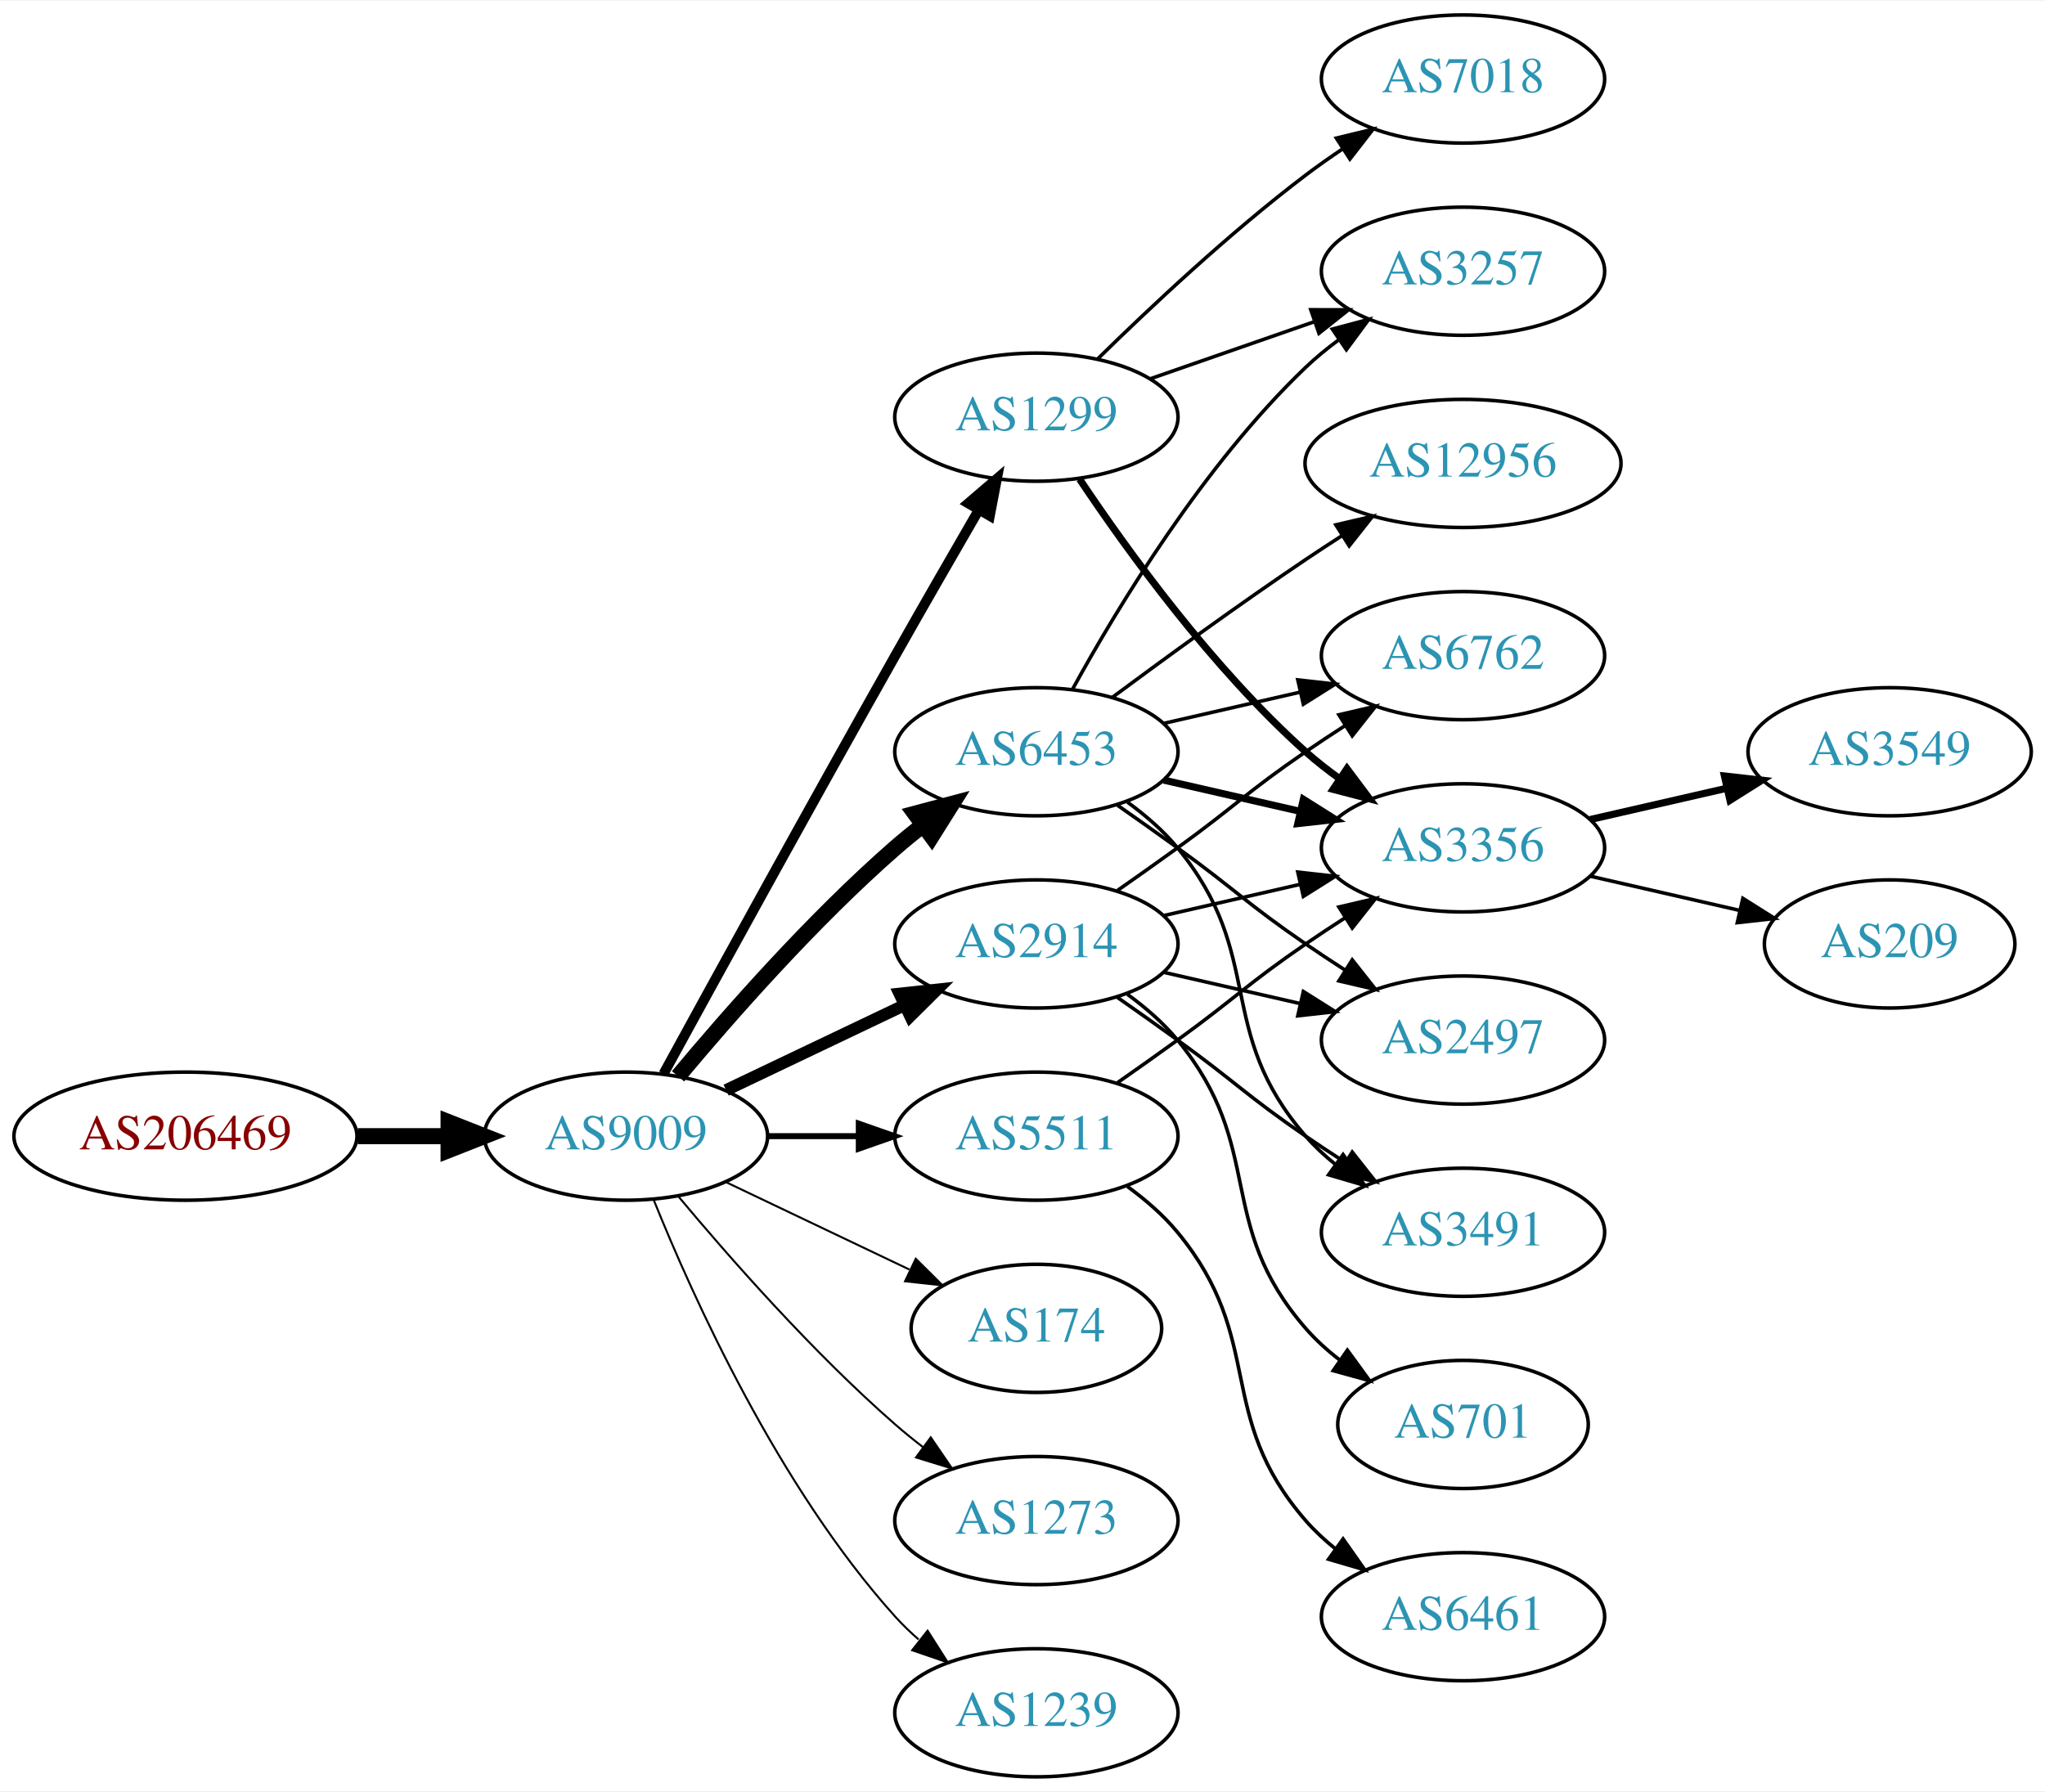
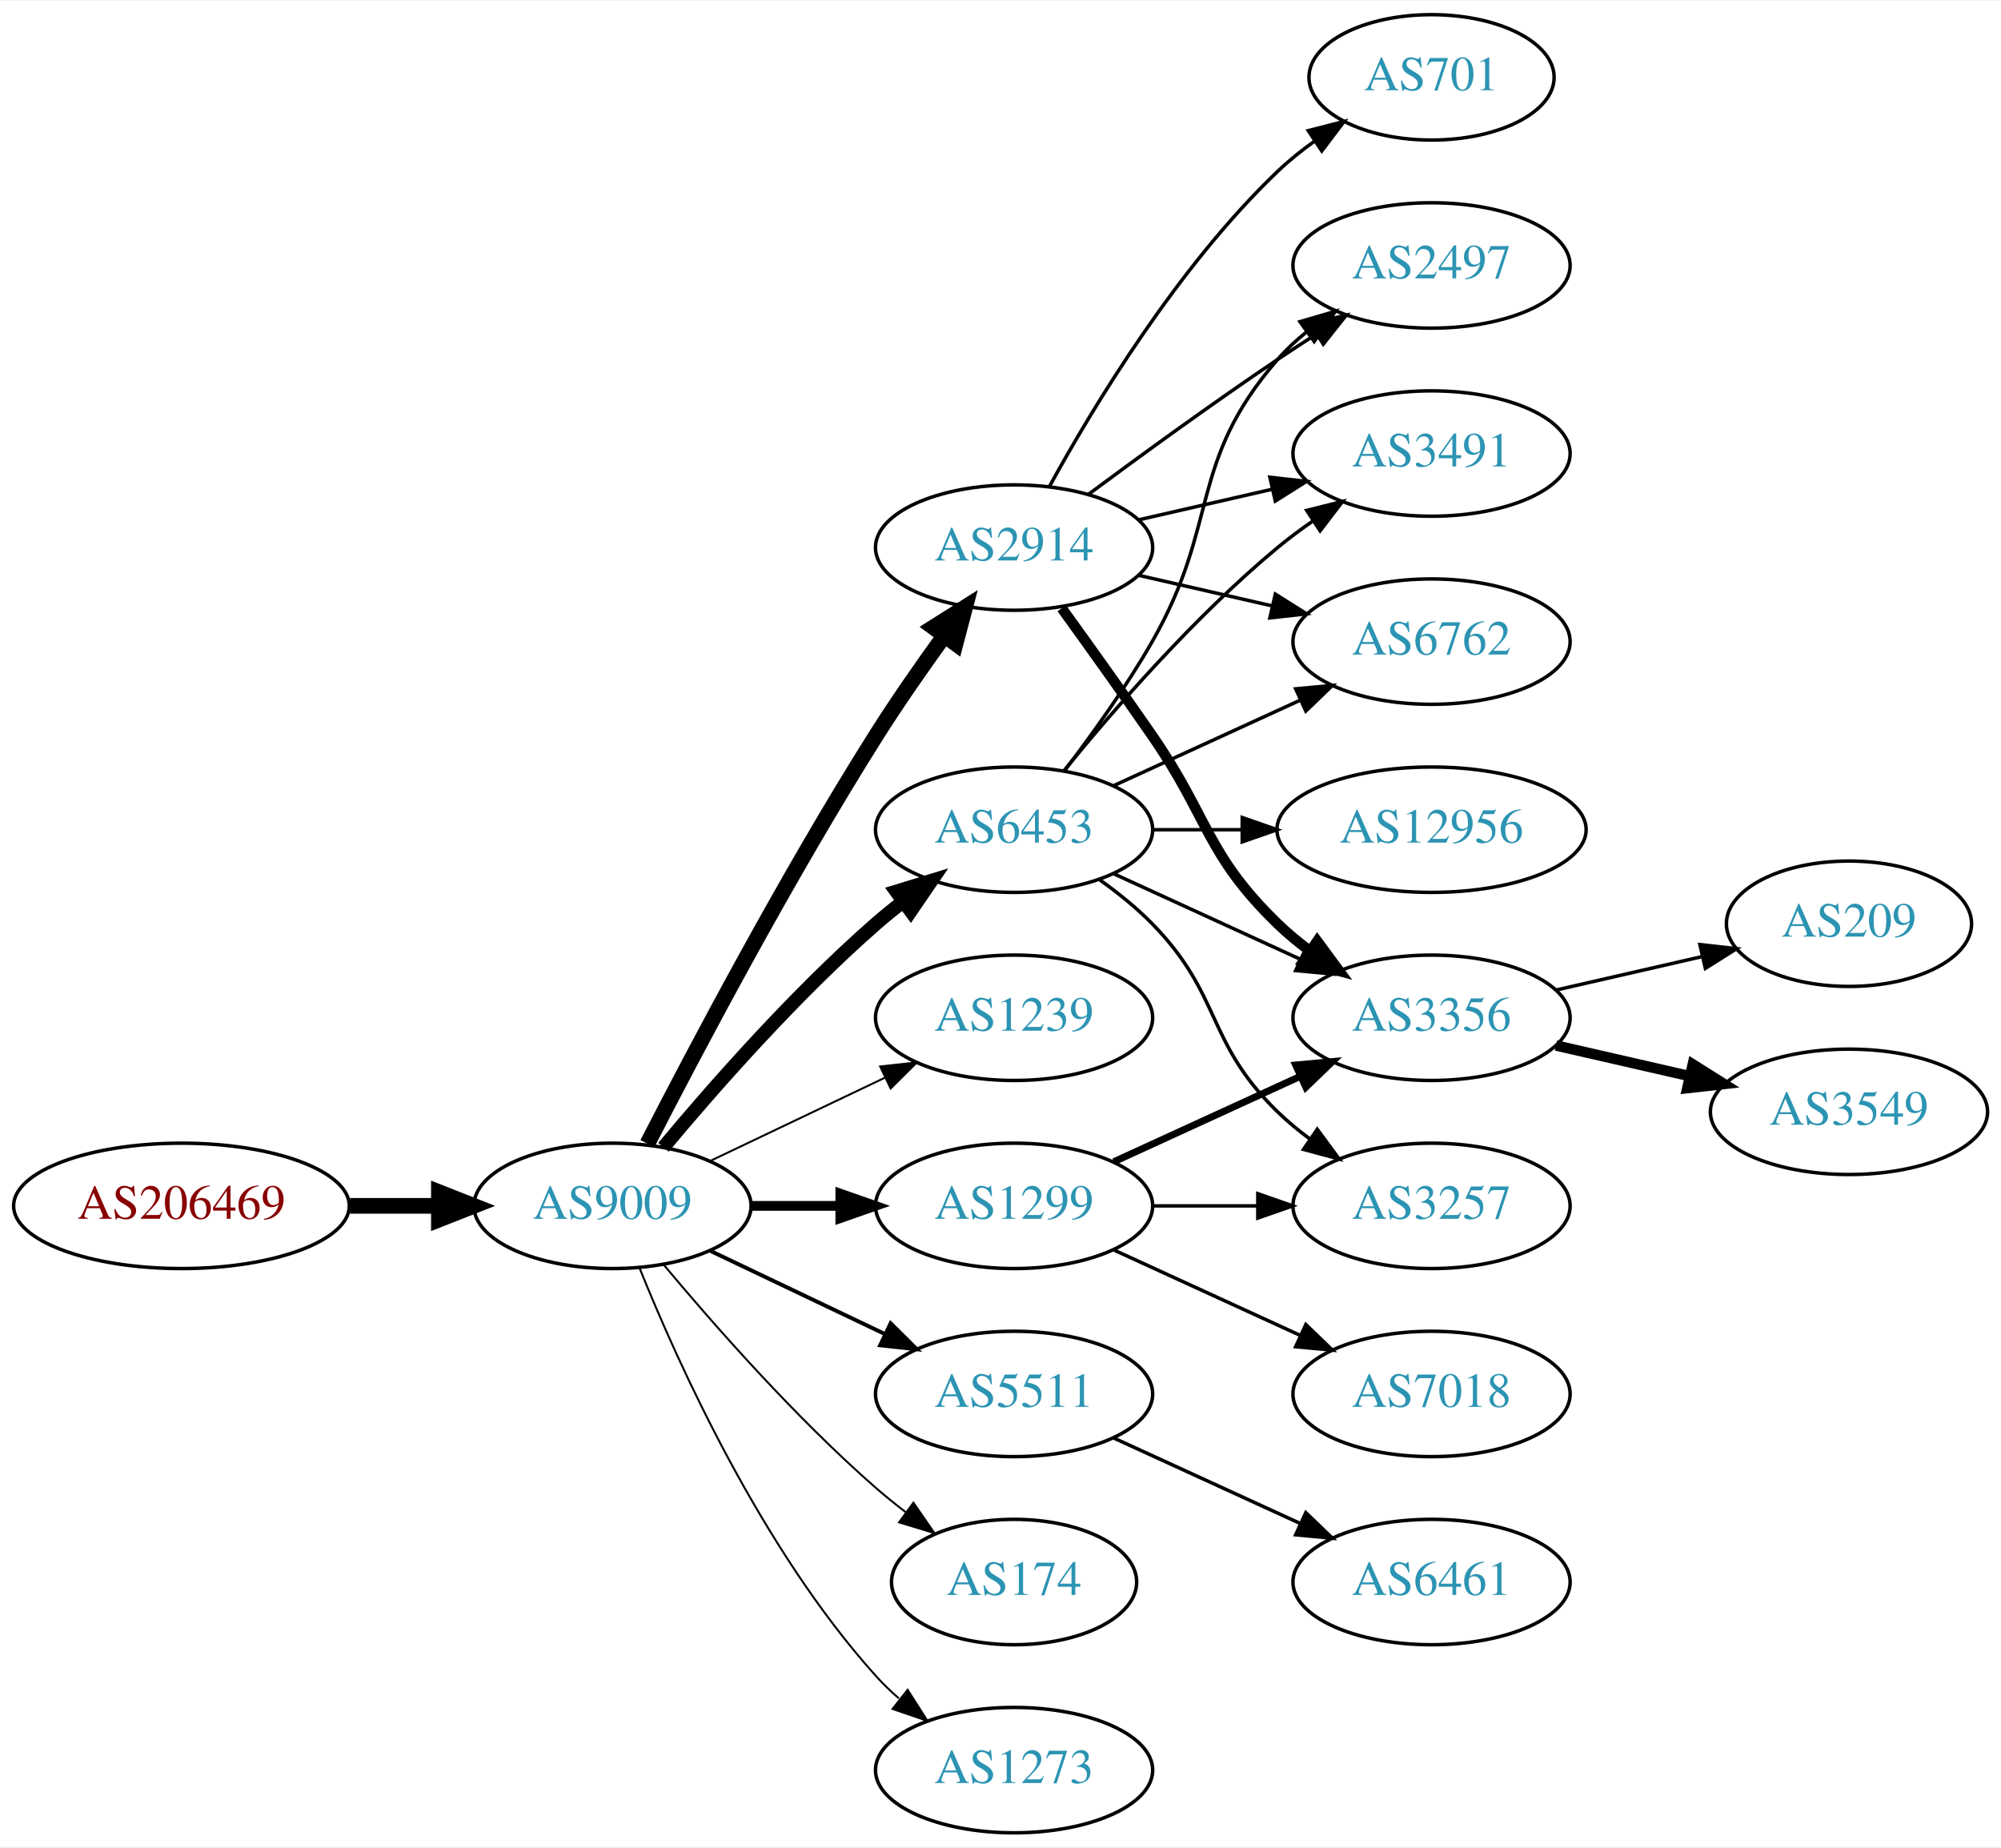
- <svg xmlns="http://www.w3.org/2000/svg" xmlns:xlink="http://www.w3.org/1999/xlink" width="574pt" height="503pt" viewBox="0.00 0.00 574.46 503.00">
-   <g id="graph0" class="graph" transform="scale(1 1) rotate(0) translate(4 499)">
-     <polygon fill="white" stroke="none" points="-4,4 -4,-499 570.463,-499 570.463,4 -4,4" />
+ <svg xmlns="http://www.w3.org/2000/svg" xmlns:xlink="http://www.w3.org/1999/xlink" width="574pt" height="530pt" viewBox="0.00 0.00 574.46 530.00">
+   <g id="graph0" class="graph" transform="scale(1 1) rotate(0) translate(4 526)">
+     <polygon fill="white" stroke="none" points="-4,4 -4,-526 570.463,-526 570.463,4 -4,4" />
    <g id="node1" class="node">
      <g id="a_node1">
        <a xlink:href="/asn/206469" xlink:title="AS206469 ~ Networked Creativity LLP [AT]">
          <ellipse fill="#ffffff" stroke="black" cx="48.096" cy="-180" rx="48.192" ry="18" />
          <text text-anchor="middle" x="48.096" y="-176.3" font-family="Times,serif" font-size="14.00" fill="#880000">AS206469</text>
        </a>
      </g>
    </g>
    <g id="node2" class="node">
      <g id="a_node2">
        <a xlink:href="/asn/9009" xlink:title="AS9009 ~ M247 Ltd [GB]">
          <ellipse fill="#ffffff" stroke="black" cx="171.838" cy="-180" rx="39.794" ry="18" />
          <text text-anchor="middle" x="171.838" y="-176.3" font-family="Times,serif" font-size="14.00" fill="#2c94b3">AS9009</text>
        </a>
      </g>
    </g>
    <g id="edge1" class="edge">
      <path fill="none" stroke="black" stroke-width="4.5" d="M96.513,-180C104.867,-180 113.577,-180 121.969,-180" />
      <polygon fill="black" stroke="black" stroke-width="4.5" points="122.004,-183.938 132.004,-180 122.004,-176.063 122.004,-183.938" />
    </g>
    <g id="node3" class="node">
      <g id="a_node3">
-         <a xlink:href="/asn/1299" xlink:title="AS1299 ~ Telia Carrier [EU]">
-           <ellipse fill="#ffffff" stroke="black" cx="287.131" cy="-382" rx="39.794" ry="18" />
-           <text text-anchor="middle" x="287.131" y="-378.3" font-family="Times,serif" font-size="14.00" fill="#2c94b3">AS1299</text>
+         <a xlink:href="/asn/2914" xlink:title="AS2914 ~ NTT America, Inc. [US]">
+           <ellipse fill="#ffffff" stroke="black" cx="287.131" cy="-369" rx="39.794" ry="18" />
+           <text text-anchor="middle" x="287.131" y="-365.3" font-family="Times,serif" font-size="14.00" fill="#2c94b3">AS2914</text>
        </a>
      </g>
    </g>
    <g id="edge2" class="edge">
-       <path fill="none" stroke="black" stroke-width="2.812" d="M182.4,-197.532C196.504,-223.336 223.777,-273.025 247.484,-315 255.115,-328.51 263.731,-343.474 270.887,-355.827" />
-       <polygon fill="black" stroke="black" stroke-width="2.812" points="267.989,-357.805 276.035,-364.697 274.043,-354.291 267.989,-357.805" />
+       <path fill="none" stroke="black" stroke-width="4.5" d="M181.864,-197.852C195.3,-224.055 221.75,-274.237 247.484,-315 253.547,-324.604 260.667,-334.813 267.133,-343.739" />
+       <polygon fill="black" stroke="black" stroke-width="4.5" points="263.986,-346.107 273.075,-351.843 270.337,-341.45 263.986,-346.107" />
    </g>
    <g id="node4" class="node">
      <g id="a_node4">
-         <a xlink:href="/asn/2914" xlink:title="AS2914 ~ NTT America, Inc. [US]">
-           <ellipse fill="#ffffff" stroke="black" cx="287.131" cy="-234" rx="39.794" ry="18" />
-           <text text-anchor="middle" x="287.131" y="-230.3" font-family="Times,serif" font-size="14.00" fill="#2c94b3">AS2914</text>
-         </a>
-       </g>
-     </g>
-     <g id="edge3" class="edge">
-       <path fill="none" stroke="black" stroke-width="3.375" d="M199.974,-192.934C214.968,-200.081 233.789,-209.052 250.013,-216.785" />
-       <polygon fill="black" stroke="black" stroke-width="3.375" points="248.683,-220.028 259.216,-221.171 251.695,-213.709 248.683,-220.028" />
-     </g>
-     <g id="node5" class="node">
-       <g id="a_node5">
        <a xlink:href="/asn/6453" xlink:title="AS6453 ~ TATA COMMUNICATIONS (AMERICA) INC [US]">
          <ellipse fill="#ffffff" stroke="black" cx="287.131" cy="-288" rx="39.794" ry="18" />
          <text text-anchor="middle" x="287.131" y="-284.3" font-family="Times,serif" font-size="14.00" fill="#2c94b3">AS6453</text>
        </a>
      </g>
    </g>
+     <g id="edge3" class="edge">
+       <path fill="none" stroke="black" stroke-width="3.938" d="M186.468,-196.817C200.751,-213.929 224.297,-240.745 247.484,-261 249.95,-263.154 252.589,-265.294 255.286,-267.372" />
+       <polygon fill="black" stroke="black" stroke-width="3.938" points="253.311,-270.264 263.44,-273.37 257.459,-264.625 253.311,-270.264" />
+     </g>
+     <g id="node5" class="node">
+       <g id="a_node5">
+         <a xlink:href="/asn/1239" xlink:title="AS1239 ~ Sprint [US]">
+           <ellipse fill="#ffffff" stroke="black" cx="287.131" cy="-234" rx="39.794" ry="18" />
+           <text text-anchor="middle" x="287.131" y="-230.3" font-family="Times,serif" font-size="14.00" fill="#2c94b3">AS1239</text>
+         </a>
+       </g>
+     </g>
    <g id="edge4" class="edge">
-       <path fill="none" stroke="black" stroke-width="4.5" d="M186.468,-196.817C200.751,-213.929 224.297,-240.745 247.484,-261 249.95,-263.154 252.589,-265.294 255.286,-267.372" />
-       <polygon fill="black" stroke="black" stroke-width="4.5" points="253.052,-270.616 263.44,-273.37 257.718,-264.273 253.052,-270.616" />
+       <path fill="none" stroke="black" stroke-width="0.562" d="M199.974,-192.934C214.968,-200.081 233.789,-209.052 250.013,-216.785" />
+       <polygon fill="black" stroke="black" stroke-width="0.562" points="248.683,-220.028 259.216,-221.171 251.695,-213.709 248.683,-220.028" />
    </g>
    <g id="node6" class="node">
      <g id="a_node6">
-         <a xlink:href="/asn/5511" xlink:title="AS5511 ~ Orange S.A. [FR]">
+         <a xlink:href="/asn/1299" xlink:title="AS1299 ~ Telia Carrier [EU]">
          <ellipse fill="#ffffff" stroke="black" cx="287.131" cy="-180" rx="39.794" ry="18" />
-           <text text-anchor="middle" x="287.131" y="-176.3" font-family="Times,serif" font-size="14.00" fill="#2c94b3">AS5511</text>
+           <text text-anchor="middle" x="287.131" y="-176.3" font-family="Times,serif" font-size="14.00" fill="#2c94b3">AS1299</text>
        </a>
      </g>
    </g>
    <g id="edge5" class="edge">
-       <path fill="none" stroke="black" stroke-width="1.688" d="M211.51,-180C219.713,-180 228.477,-180 237.009,-180" />
-       <polygon fill="black" stroke="black" stroke-width="1.688" points="237.248,-183.5 247.248,-180 237.248,-176.5 237.248,-183.5" />
+       <path fill="none" stroke="black" stroke-width="2.812" d="M211.51,-180C219.713,-180 228.477,-180 237.009,-180" />
+       <polygon fill="black" stroke="black" stroke-width="2.812" points="237.248,-183.5 247.248,-180 237.248,-176.5 237.248,-183.5" />
    </g>
    <g id="node7" class="node">
      <g id="a_node7">
-         <a xlink:href="/asn/174" xlink:title="AS174 ~ Cogent Communications [US]">
-           <ellipse fill="#ffffff" stroke="black" cx="287.131" cy="-126" rx="35.194" ry="18" />
-           <text text-anchor="middle" x="287.131" y="-122.3" font-family="Times,serif" font-size="14.00" fill="#2c94b3">AS174</text>
+         <a xlink:href="/asn/5511" xlink:title="AS5511 ~ Orange S.A. [FR]">
+           <ellipse fill="#ffffff" stroke="black" cx="287.131" cy="-126" rx="39.794" ry="18" />
+           <text text-anchor="middle" x="287.131" y="-122.3" font-family="Times,serif" font-size="14.00" fill="#2c94b3">AS5511</text>
        </a>
      </g>
    </g>
    <g id="edge6" class="edge">
-       <path fill="none" stroke="black" stroke-width="0.562" d="M199.974,-167.066C215.406,-159.71 234.892,-150.423 251.427,-142.541" />
-       <polygon fill="black" stroke="black" stroke-width="0.562" points="253.247,-145.551 260.769,-138.089 250.236,-139.232 253.247,-145.551" />
+       <path fill="none" stroke="black" stroke-width="1.125" d="M199.974,-167.066C214.968,-159.919 233.789,-150.948 250.013,-143.215" />
+       <polygon fill="black" stroke="black" stroke-width="1.125" points="251.695,-146.291 259.216,-138.829 248.683,-139.972 251.695,-146.291" />
    </g>
    <g id="node8" class="node">
      <g id="a_node8">
-         <a xlink:href="/asn/1273" xlink:title="AS1273 ~ Vodafone Group PLC [EU]">
-           <ellipse fill="#ffffff" stroke="black" cx="287.131" cy="-72" rx="39.794" ry="18" />
-           <text text-anchor="middle" x="287.131" y="-68.3" font-family="Times,serif" font-size="14.00" fill="#2c94b3">AS1273</text>
+         <a xlink:href="/asn/174" xlink:title="AS174 ~ Cogent Communications [US]">
+           <ellipse fill="#ffffff" stroke="black" cx="287.131" cy="-72" rx="35.194" ry="18" />
+           <text text-anchor="middle" x="287.131" y="-68.3" font-family="Times,serif" font-size="14.00" fill="#2c94b3">AS174</text>
        </a>
      </g>
    </g>
    <g id="edge7" class="edge">
-       <path fill="none" stroke="black" stroke-width="0.562" d="M186.468,-163.183C200.751,-146.071 224.297,-119.255 247.484,-99 249.95,-96.846 252.589,-94.706 255.286,-92.628" />
-       <polygon fill="black" stroke="black" stroke-width="0.562" points="257.459,-95.375 263.44,-86.63 253.311,-89.736 257.459,-95.375" />
+       <path fill="none" stroke="black" stroke-width="0.562" d="M186.468,-163.183C200.751,-146.071 224.297,-119.255 247.484,-99 250.154,-96.668 253.027,-94.352 255.957,-92.114" />
+       <polygon fill="black" stroke="black" stroke-width="0.562" points="258.235,-94.784 264.249,-86.061 254.108,-89.13 258.235,-94.784" />
    </g>
    <g id="node9" class="node">
      <g id="a_node9">
-         <a xlink:href="/asn/1239" xlink:title="AS1239 ~ Sprint [US]">
+         <a xlink:href="/asn/1273" xlink:title="AS1273 ~ Vodafone Group PLC [EU]">
          <ellipse fill="#ffffff" stroke="black" cx="287.131" cy="-18" rx="39.794" ry="18" />
-           <text text-anchor="middle" x="287.131" y="-14.3" font-family="Times,serif" font-size="14.00" fill="#2c94b3">AS1239</text>
+           <text text-anchor="middle" x="287.131" y="-14.3" font-family="Times,serif" font-size="14.00" fill="#2c94b3">AS1273</text>
        </a>
      </g>
    </g>
    <g id="edge8" class="edge">
      <path fill="none" stroke="black" stroke-width="0.562" d="M179.586,-162.213C190.637,-134.757 214.69,-81.422 247.484,-45 249.487,-42.776 251.706,-40.637 254.038,-38.603" />
      <polygon fill="black" stroke="black" stroke-width="0.562" points="256.569,-41.065 262.257,-32.127 252.236,-35.567 256.569,-41.065" />
    </g>
    <g id="node10" class="node">
      <g id="a_node10">
-         <a xlink:href="/asn/3257" xlink:title="AS3257 ~ GTT [DE]">
-           <ellipse fill="#ffffff" stroke="black" cx="406.973" cy="-423" rx="39.794" ry="18" />
-           <text text-anchor="middle" x="406.973" y="-419.3" font-family="Times,serif" font-size="14.00" fill="#2c94b3">AS3257</text>
-         </a>
-       </g>
-     </g>
-     <g id="edge9" class="edge">
-       <path fill="none" stroke="black" d="M319.093,-392.772C333.189,-397.677 350.066,-403.548 365.179,-408.807" />
-       <polygon fill="black" stroke="black" points="364.215,-412.177 374.809,-412.157 366.515,-405.566 364.215,-412.177" />
+         <a xlink:href="/asn/2497" xlink:title="AS2497 ~ Internet Initiative Japan Inc. [JP]">
+           <ellipse fill="#ffffff" stroke="black" cx="406.973" cy="-450" rx="39.794" ry="18" />
+           <text text-anchor="middle" x="406.973" y="-446.3" font-family="Times,serif" font-size="14.00" fill="#2c94b3">AS2497</text>
+         </a>
+       </g>
+     </g>
+     <g id="edge17" class="edge">
+       <path fill="none" stroke="black" d="M308.461,-384.277C323.324,-395.304 344.068,-410.407 362.777,-423 366.326,-425.389 370.077,-427.839 373.825,-430.242" />
+       <polygon fill="black" stroke="black" points="372.151,-433.325 382.474,-435.712 375.893,-427.409 372.151,-433.325" />
    </g>
    <g id="node11" class="node">
      <g id="a_node11">
-         <a xlink:href="/asn/7018" xlink:title="AS7018 ~ AT&amp;T Services, Inc. [US]">
-           <ellipse fill="#ffffff" stroke="black" cx="406.973" cy="-477" rx="39.794" ry="18" />
-           <text text-anchor="middle" x="406.973" y="-473.3" font-family="Times,serif" font-size="14.00" fill="#2c94b3">AS7018</text>
-         </a>
-       </g>
+         <a xlink:href="/asn/3491" xlink:title="AS3491 ~ PCCW Global, Inc. [US]">
+           <ellipse fill="#ffffff" stroke="black" cx="406.973" cy="-396" rx="39.794" ry="18" />
+           <text text-anchor="middle" x="406.973" y="-392.3" font-family="Times,serif" font-size="14.00" fill="#2c94b3">AS3491</text>
+         </a>
+       </g>
+     </g>
+     <g id="edge19" class="edge">
+       <path fill="none" stroke="black" d="M322.85,-376.955C334.85,-379.704 348.471,-382.825 361.164,-385.733" />
+       <polygon fill="black" stroke="black" points="360.566,-389.187 371.095,-388.009 362.129,-382.364 360.566,-389.187" />
+     </g>
+     <g id="node13" class="node">
+       <g id="a_node13">
+         <a xlink:href="/asn/3356" xlink:title="AS3356 ~ Level 3 Parent, LLC [US]">
+           <ellipse fill="#ffffff" stroke="black" cx="406.973" cy="-234" rx="39.794" ry="18" />
+           <text text-anchor="middle" x="406.973" y="-230.3" font-family="Times,serif" font-size="14.00" fill="#2c94b3">AS3356</text>
+         </a>
+       </g>
+     </g>
+     <g id="edge16" class="edge">
+       <path fill="none" stroke="black" stroke-width="3" d="M300.81,-351.594C308.426,-341.063 318.258,-327.33 326.777,-315 343.173,-291.269 342.084,-281.094 362.777,-261 365.623,-258.237 368.796,-255.614 372.096,-253.166" />
+       <polygon fill="black" stroke="black" stroke-width="3" points="374.162,-255.994 380.444,-247.462 370.213,-250.214 374.162,-255.994" />
+     </g>
+     <g id="node15" class="node">
+       <g id="a_node15">
+         <a xlink:href="/asn/6762" xlink:title="AS6762 ~ TELECOM ITALIA SPARKLE S.p.A. [IT]">
+           <ellipse fill="#ffffff" stroke="black" cx="406.973" cy="-342" rx="39.794" ry="18" />
+           <text text-anchor="middle" x="406.973" y="-338.3" font-family="Times,serif" font-size="14.00" fill="#2c94b3">AS6762</text>
+         </a>
+       </g>
+     </g>
+     <g id="edge18" class="edge">
+       <path fill="none" stroke="black" d="M322.85,-361.045C334.85,-358.296 348.471,-355.175 361.164,-352.267" />
+       <polygon fill="black" stroke="black" points="362.129,-355.636 371.095,-349.991 360.566,-348.813 362.129,-355.636" />
+     </g>
+     <g id="node16" class="node">
+       <g id="a_node16">
+         <a xlink:href="/asn/701" xlink:title="AS701 ~ UUNET [US]">
+           <ellipse fill="#ffffff" stroke="black" cx="406.973" cy="-504" rx="35.194" ry="18" />
+           <text text-anchor="middle" x="406.973" y="-500.3" font-family="Times,serif" font-size="14.00" fill="#2c94b3">AS701</text>
+         </a>
+       </g>
+     </g>
+     <g id="edge15" class="edge">
+       <path fill="none" stroke="black" d="M297.372,-386.713C309.918,-409.561 334.095,-449.611 362.777,-477 366.031,-480.107 369.698,-483.046 373.485,-485.76" />
+       <polygon fill="black" stroke="black" points="371.587,-488.701 381.853,-491.322 375.462,-482.872 371.587,-488.701" />
+     </g>
+     <g id="edge9" class="edge">
+       <path fill="none" stroke="black" d="M301.592,-304.913C309.485,-315.27 319.335,-328.992 326.777,-342 346.342,-376.194 336.943,-393.258 362.777,-423 365.242,-425.838 368.079,-428.477 371.097,-430.906" />
+       <polygon fill="black" stroke="black" points="369.207,-433.858 379.375,-436.836 373.283,-428.167 369.207,-433.858" />
    </g>
    <g id="edge10" class="edge">
-       <path fill="none" stroke="black" d="M304.279,-398.296C318.916,-412.671 341.405,-433.795 362.777,-450 366.107,-452.525 369.679,-455.037 373.291,-457.456" />
-       <polygon fill="black" stroke="black" points="371.397,-460.399 381.694,-462.892 375.199,-454.522 371.397,-460.399" />
+       <path fill="none" stroke="black" d="M301.55,-305.065C315.665,-322.375 339.079,-349.345 362.777,-369 365.994,-371.668 369.494,-374.27 373.065,-376.741" />
+       <polygon fill="black" stroke="black" points="371.143,-379.666 381.421,-382.236 374.988,-373.817 371.143,-379.666" />
    </g>
    <g id="node12" class="node">
      <g id="a_node12">
-         <a xlink:href="/asn/3356" xlink:title="AS3356 ~ Level 3 Parent, LLC [US]">
-           <ellipse fill="#ffffff" stroke="black" cx="406.973" cy="-261" rx="39.794" ry="18" />
-           <text text-anchor="middle" x="406.973" y="-257.3" font-family="Times,serif" font-size="14.00" fill="#2c94b3">AS3356</text>
+         <a xlink:href="/asn/3257" xlink:title="AS3257 ~ GTT [DE]">
+           <ellipse fill="#ffffff" stroke="black" cx="406.973" cy="-180" rx="39.794" ry="18" />
+           <text text-anchor="middle" x="406.973" y="-176.3" font-family="Times,serif" font-size="14.00" fill="#2c94b3">AS3257</text>
        </a>
      </g>
    </g>
    <g id="edge11" class="edge">
-       <path fill="none" stroke="black" stroke-width="2" d="M299.273,-364.583C312.68,-344.518 336.669,-311.325 362.777,-288 365.735,-285.358 368.982,-282.813 372.326,-280.412" />
-       <polygon fill="black" stroke="black" stroke-width="2" points="374.379,-283.249 380.729,-274.768 370.476,-277.438 374.379,-283.249" />
-     </g>
-     <g id="edge24" class="edge">
-       <path fill="none" stroke="black" d="M322.85,-241.955C334.85,-244.704 348.471,-247.825 361.164,-250.733" />
-       <polygon fill="black" stroke="black" points="360.566,-254.187 371.095,-253.009 362.129,-247.364 360.566,-254.187" />
-     </g>
-     <g id="node13" class="node">
-       <g id="a_node13">
-         <a xlink:href="/asn/2497" xlink:title="AS2497 ~ Internet Initiative Japan Inc. [JP]">
-           <ellipse fill="#ffffff" stroke="black" cx="406.973" cy="-207" rx="39.794" ry="18" />
-           <text text-anchor="middle" x="406.973" y="-203.3" font-family="Times,serif" font-size="14.00" fill="#2c94b3">AS2497</text>
-         </a>
-       </g>
-     </g>
-     <g id="edge22" class="edge">
-       <path fill="none" stroke="black" d="M322.85,-226.045C334.85,-223.296 348.471,-220.175 361.164,-217.267" />
-       <polygon fill="black" stroke="black" points="362.129,-220.636 371.095,-214.991 360.566,-213.813 362.129,-220.636" />
-     </g>
-     <g id="node15" class="node">
-       <g id="a_node15">
-         <a xlink:href="/asn/3491" xlink:title="AS3491 ~ PCCW Global, Inc. [US]">
-           <ellipse fill="#ffffff" stroke="black" cx="406.973" cy="-153" rx="39.794" ry="18" />
-           <text text-anchor="middle" x="406.973" y="-149.3" font-family="Times,serif" font-size="14.00" fill="#2c94b3">AS3491</text>
-         </a>
-       </g>
-     </g>
-     <g id="edge20" class="edge">
-       <path fill="none" stroke="black" d="M309.888,-218.991C315.422,-215.121 321.341,-210.936 326.777,-207 342.977,-195.271 346.283,-191.311 362.777,-180 366.306,-177.581 370.043,-175.111 373.784,-172.698" />
-       <polygon fill="black" stroke="black" points="375.856,-175.528 382.425,-167.216 372.106,-169.618 375.856,-175.528" />
-     </g>
-     <g id="node16" class="node">
-       <g id="a_node16">
-         <a xlink:href="/asn/6762" xlink:title="AS6762 ~ TELECOM ITALIA SPARKLE S.p.A. [IT]">
-           <ellipse fill="#ffffff" stroke="black" cx="406.973" cy="-315" rx="39.794" ry="18" />
-           <text text-anchor="middle" x="406.973" y="-311.3" font-family="Times,serif" font-size="14.00" fill="#2c94b3">AS6762</text>
-         </a>
-       </g>
-     </g>
-     <g id="edge21" class="edge">
-       <path fill="none" stroke="black" d="M309.888,-249.009C315.422,-252.879 321.341,-257.064 326.777,-261 342.977,-272.729 346.283,-276.689 362.777,-288 366.306,-290.419 370.043,-292.889 373.784,-295.302" />
-       <polygon fill="black" stroke="black" points="372.106,-298.382 382.425,-300.784 375.856,-292.472 372.106,-298.382" />
-     </g>
-     <g id="node19" class="node">
-       <g id="a_node19">
-         <a xlink:href="/asn/701" xlink:title="AS701 ~ UUNET [US]">
-           <ellipse fill="#ffffff" stroke="black" cx="406.973" cy="-99" rx="35.194" ry="18" />
-           <text text-anchor="middle" x="406.973" y="-95.3" font-family="Times,serif" font-size="14.00" fill="#2c94b3">AS701</text>
-         </a>
-       </g>
-     </g>
-     <g id="edge23" class="edge">
-       <path fill="none" stroke="black" d="M312.712,-219.844C317.806,-216.128 322.82,-211.799 326.777,-207 351.842,-176.606 336.943,-155.742 362.777,-126 365.583,-122.77 368.87,-119.797 372.358,-117.098" />
-       <polygon fill="black" stroke="black" points="374.492,-119.878 380.725,-111.31 370.51,-114.121 374.492,-119.878" />
-     </g>
-     <g id="edge15" class="edge">
-       <path fill="none" stroke="black" d="M297.372,-305.713C309.918,-328.561 334.095,-368.611 362.777,-396 365.646,-398.739 368.834,-401.347 372.144,-403.785" />
-       <polygon fill="black" stroke="black" points="370.267,-406.742 380.503,-409.477 374.207,-400.956 370.267,-406.742" />
+       <path fill="none" stroke="black" d="M311.725,-273.611C316.981,-269.852 322.313,-265.563 326.777,-261 346.95,-240.383 342.084,-227.094 362.777,-207 365.623,-204.237 368.796,-201.614 372.096,-199.166" />
+       <polygon fill="black" stroke="black" points="374.162,-201.994 380.444,-193.462 370.213,-196.214 374.162,-201.994" />
    </g>
    <g id="edge12" class="edge">
-       <path fill="none" stroke="black" stroke-width="2" d="M322.85,-280.045C334.85,-277.296 348.471,-274.175 361.164,-271.267" />
-       <polygon fill="black" stroke="black" stroke-width="2" points="362.129,-274.636 371.095,-268.991 360.566,-267.813 362.129,-274.636" />
-     </g>
-     <g id="edge13" class="edge">
-       <path fill="none" stroke="black" d="M309.888,-272.991C315.422,-269.121 321.341,-264.936 326.777,-261 342.977,-249.271 346.283,-245.311 362.777,-234 366.306,-231.581 370.043,-229.111 373.784,-226.698" />
-       <polygon fill="black" stroke="black" points="375.856,-229.528 382.425,-221.216 372.106,-223.618 375.856,-229.528" />
+       <path fill="none" stroke="black" d="M315.76,-275.339C331.717,-268.027 351.987,-258.739 369.27,-250.819" />
+       <polygon fill="black" stroke="black" points="370.885,-253.929 378.518,-246.581 367.969,-247.565 370.885,-253.929" />
    </g>
    <g id="node14" class="node">
      <g id="a_node14">
        <a xlink:href="/asn/12956" xlink:title="AS12956 ~ TELXIUS [ES]">
-           <ellipse fill="#ffffff" stroke="black" cx="406.973" cy="-369" rx="44.393" ry="18" />
-           <text text-anchor="middle" x="406.973" y="-365.3" font-family="Times,serif" font-size="14.00" fill="#2c94b3">AS12956</text>
-         </a>
-       </g>
+           <ellipse fill="#ffffff" stroke="black" cx="406.973" cy="-288" rx="44.393" ry="18" />
+           <text text-anchor="middle" x="406.973" y="-284.3" font-family="Times,serif" font-size="14.00" fill="#2c94b3">AS12956</text>
+         </a>
+       </g>
+     </g>
+     <g id="edge13" class="edge">
+       <path fill="none" stroke="black" d="M327.044,-288C335.146,-288 343.821,-288 352.348,-288" />
+       <polygon fill="black" stroke="black" points="352.625,-291.5 362.625,-288 352.625,-284.5 352.625,-291.5" />
    </g>
    <g id="edge14" class="edge">
-       <path fill="none" stroke="black" d="M308.461,-303.277C323.324,-314.304 344.068,-329.407 362.777,-342 366.067,-344.215 369.53,-346.482 373.004,-348.715" />
-       <polygon fill="black" stroke="black" points="371.252,-351.748 381.572,-354.148 375.001,-345.837 371.252,-351.748" />
-     </g>
-     <g id="edge16" class="edge">
-       <path fill="none" stroke="black" d="M312.712,-273.844C317.806,-270.128 322.82,-265.799 326.777,-261 351.842,-230.606 336.943,-209.742 362.777,-180 365.242,-177.162 368.079,-174.523 371.097,-172.094" />
-       <polygon fill="black" stroke="black" points="373.283,-174.833 379.375,-166.164 369.207,-169.142 373.283,-174.833" />
-     </g>
-     <g id="edge17" class="edge">
-       <path fill="none" stroke="black" d="M322.85,-295.955C334.85,-298.704 348.471,-301.825 361.164,-304.733" />
-       <polygon fill="black" stroke="black" points="360.566,-308.187 371.095,-307.009 362.129,-301.364 360.566,-308.187" />
-     </g>
-     <g id="edge26" class="edge">
-       <path fill="none" stroke="black" d="M309.888,-195.009C315.422,-198.879 321.341,-203.064 326.777,-207 342.977,-218.729 346.283,-222.689 362.777,-234 366.306,-236.419 370.043,-238.889 373.784,-241.302" />
-       <polygon fill="black" stroke="black" points="372.106,-244.382 382.425,-246.784 375.856,-238.472 372.106,-244.382" />
+       <path fill="none" stroke="black" d="M315.76,-300.661C331.717,-307.973 351.987,-317.261 369.27,-325.181" />
+       <polygon fill="black" stroke="black" points="367.969,-328.435 378.518,-329.419 370.885,-322.071 367.969,-328.435" />
+     </g>
+     <g id="edge22" class="edge">
+       <path fill="none" stroke="black" d="M327.044,-180C336.597,-180 346.947,-180 356.909,-180" />
+       <polygon fill="black" stroke="black" points="357.102,-183.5 367.102,-180 357.102,-176.5 357.102,-183.5" />
+     </g>
+     <g id="edge20" class="edge">
+       <path fill="none" stroke="black" stroke-width="2" d="M315.76,-192.661C331.717,-199.973 351.987,-209.261 369.27,-217.181" />
+       <polygon fill="black" stroke="black" stroke-width="2" points="367.969,-220.435 378.518,-221.419 370.885,-214.071 367.969,-220.435" />
+     </g>
+     <g id="node17" class="node">
+       <g id="a_node17">
+         <a xlink:href="/asn/7018" xlink:title="AS7018 ~ AT&amp;T Services, Inc. [US]">
+           <ellipse fill="#ffffff" stroke="black" cx="406.973" cy="-126" rx="39.794" ry="18" />
+           <text text-anchor="middle" x="406.973" y="-122.3" font-family="Times,serif" font-size="14.00" fill="#2c94b3">AS7018</text>
+         </a>
+       </g>
+     </g>
+     <g id="edge21" class="edge">
+       <path fill="none" stroke="black" d="M315.76,-167.339C331.717,-160.027 351.987,-150.739 369.27,-142.819" />
+       <polygon fill="black" stroke="black" points="370.885,-145.929 378.518,-138.581 367.969,-139.565 370.885,-145.929" />
    </g>
    <g id="node20" class="node">
      <g id="a_node20">
        <a xlink:href="/asn/6461" xlink:title="AS6461 ~ Zayo Bandwidth [US]">
-           <ellipse fill="#ffffff" stroke="black" cx="406.973" cy="-45" rx="39.794" ry="18" />
-           <text text-anchor="middle" x="406.973" y="-41.3" font-family="Times,serif" font-size="14.00" fill="#2c94b3">AS6461</text>
+           <ellipse fill="#ffffff" stroke="black" cx="406.973" cy="-72" rx="39.794" ry="18" />
+           <text text-anchor="middle" x="406.973" y="-68.3" font-family="Times,serif" font-size="14.00" fill="#2c94b3">AS6461</text>
        </a>
      </g>
    </g>
    <g id="edge25" class="edge">
-       <path fill="none" stroke="black" d="M312.712,-165.844C317.806,-162.128 322.82,-157.799 326.777,-153 351.842,-122.606 336.943,-101.742 362.777,-72 365.242,-69.162 368.079,-66.523 371.097,-64.094" />
-       <polygon fill="black" stroke="black" points="373.283,-66.833 379.375,-58.164 369.207,-61.142 373.283,-66.833" />
-     </g>
-     <g id="node17" class="node">
-       <g id="a_node17">
-         <a xlink:href="/asn/3549" xlink:title="AS3549 ~ Level 3 Parent, LLC [US]">
-           <ellipse fill="#ffffff" stroke="black" cx="526.816" cy="-288" rx="39.794" ry="18" />
-           <text text-anchor="middle" x="526.816" y="-284.3" font-family="Times,serif" font-size="14.00" fill="#2c94b3">AS3549</text>
-         </a>
-       </g>
-     </g>
-     <g id="edge18" class="edge">
-       <path fill="none" stroke="black" stroke-width="2" d="M442.693,-268.955C454.693,-271.704 468.314,-274.825 481.006,-277.733" />
-       <polygon fill="black" stroke="black" stroke-width="2" points="480.409,-281.187 490.938,-280.009 481.972,-274.364 480.409,-281.187" />
+       <path fill="none" stroke="black" d="M315.76,-113.339C331.717,-106.027 351.987,-96.739 369.27,-88.819" />
+       <polygon fill="black" stroke="black" points="370.885,-91.929 378.518,-84.581 367.969,-85.565 370.885,-91.929" />
    </g>
    <g id="node18" class="node">
      <g id="a_node18">
        <a xlink:href="/asn/209" xlink:title="AS209 ~ CenturyLink Communications, LLC [US]">
-           <ellipse fill="#ffffff" stroke="black" cx="526.816" cy="-234" rx="35.194" ry="18" />
-           <text text-anchor="middle" x="526.816" y="-230.3" font-family="Times,serif" font-size="14.00" fill="#2c94b3">AS209</text>
-         </a>
-       </g>
-     </g>
-     <g id="edge19" class="edge">
-       <path fill="none" stroke="black" d="M442.693,-253.045C455.785,-250.045 470.807,-246.604 484.448,-243.478" />
-       <polygon fill="black" stroke="black" points="485.59,-246.807 494.555,-241.162 484.026,-239.984 485.59,-246.807" />
+           <ellipse fill="#ffffff" stroke="black" cx="526.816" cy="-261" rx="35.194" ry="18" />
+           <text text-anchor="middle" x="526.816" y="-257.3" font-family="Times,serif" font-size="14.00" fill="#2c94b3">AS209</text>
+         </a>
+       </g>
+     </g>
+     <g id="edge23" class="edge">
+       <path fill="none" stroke="black" d="M442.693,-241.955C455.785,-244.955 470.807,-248.396 484.448,-251.522" />
+       <polygon fill="black" stroke="black" points="484.026,-255.016 494.555,-253.838 485.59,-248.193 484.026,-255.016" />
+     </g>
+     <g id="node19" class="node">
+       <g id="a_node19">
+         <a xlink:href="/asn/3549" xlink:title="AS3549 ~ Level 3 Parent, LLC [US]">
+           <ellipse fill="#ffffff" stroke="black" cx="526.816" cy="-207" rx="39.794" ry="18" />
+           <text text-anchor="middle" x="526.816" y="-203.3" font-family="Times,serif" font-size="14.00" fill="#2c94b3">AS3549</text>
+         </a>
+       </g>
+     </g>
+     <g id="edge24" class="edge">
+       <path fill="none" stroke="black" stroke-width="3" d="M442.693,-226.045C454.693,-223.296 468.314,-220.175 481.006,-217.267" />
+       <polygon fill="black" stroke="black" stroke-width="3" points="481.972,-220.636 490.938,-214.991 480.409,-213.813 481.972,-220.636" />
    </g>
  </g>
</svg>
